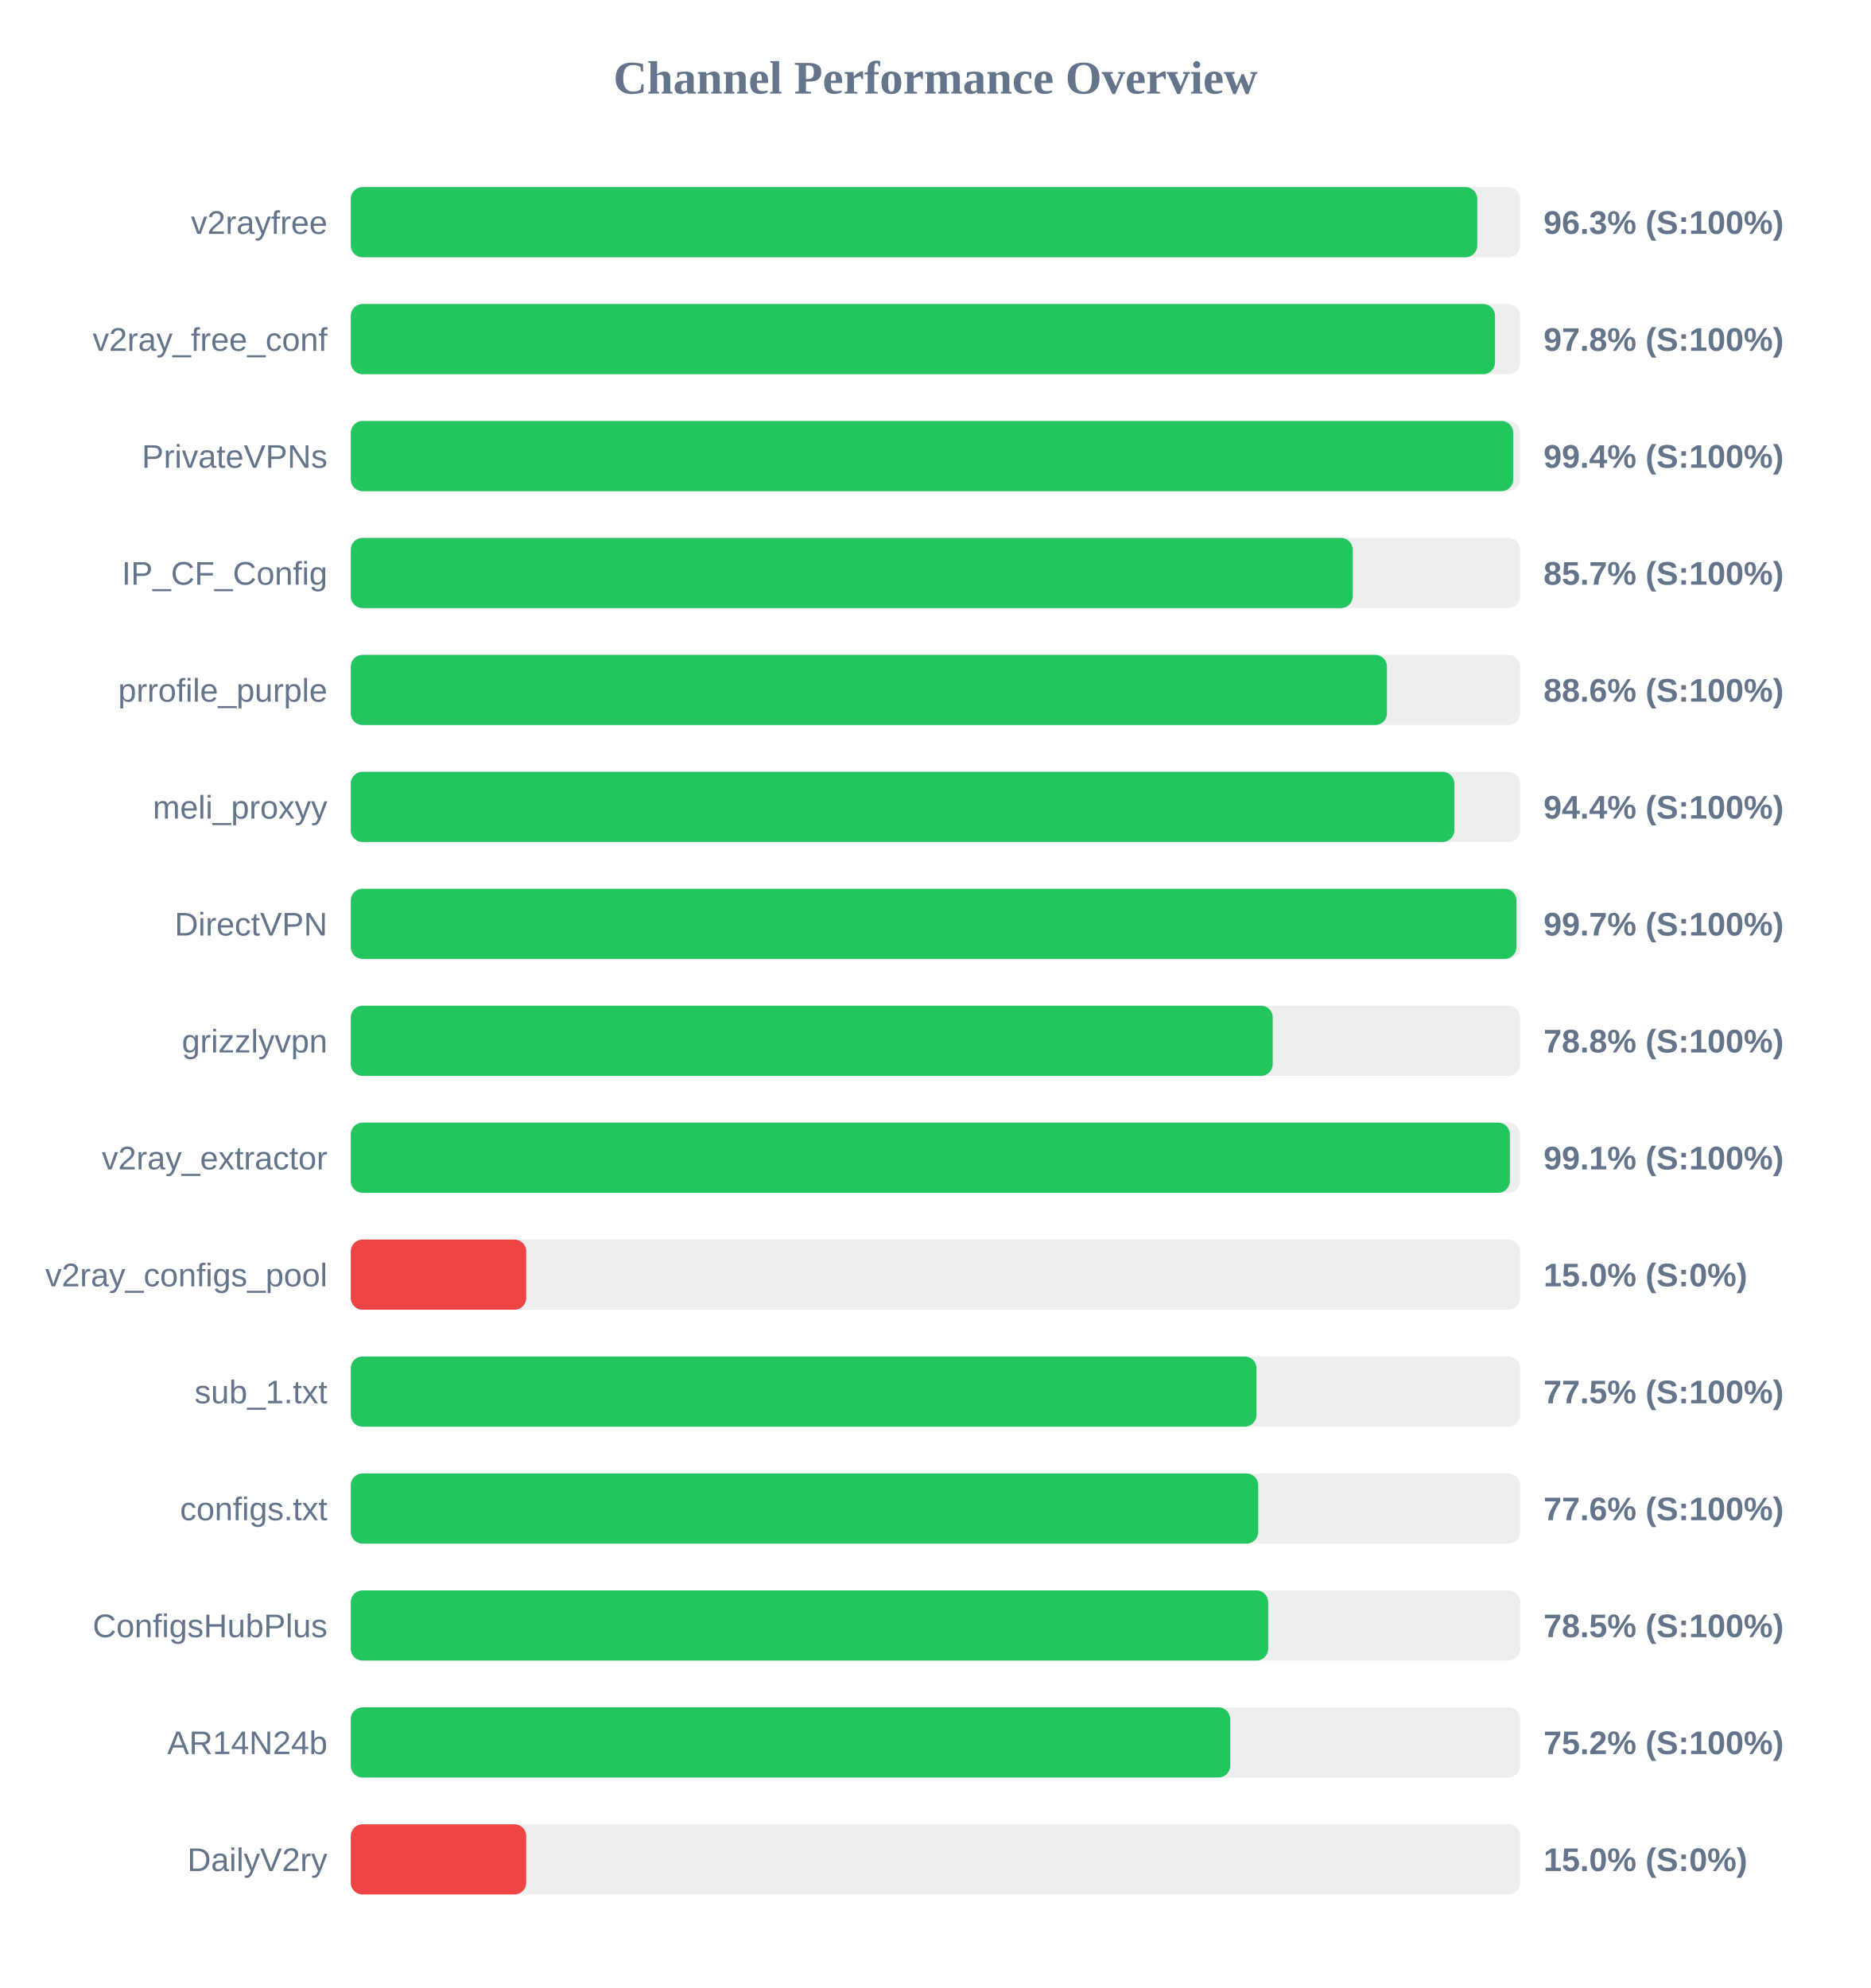
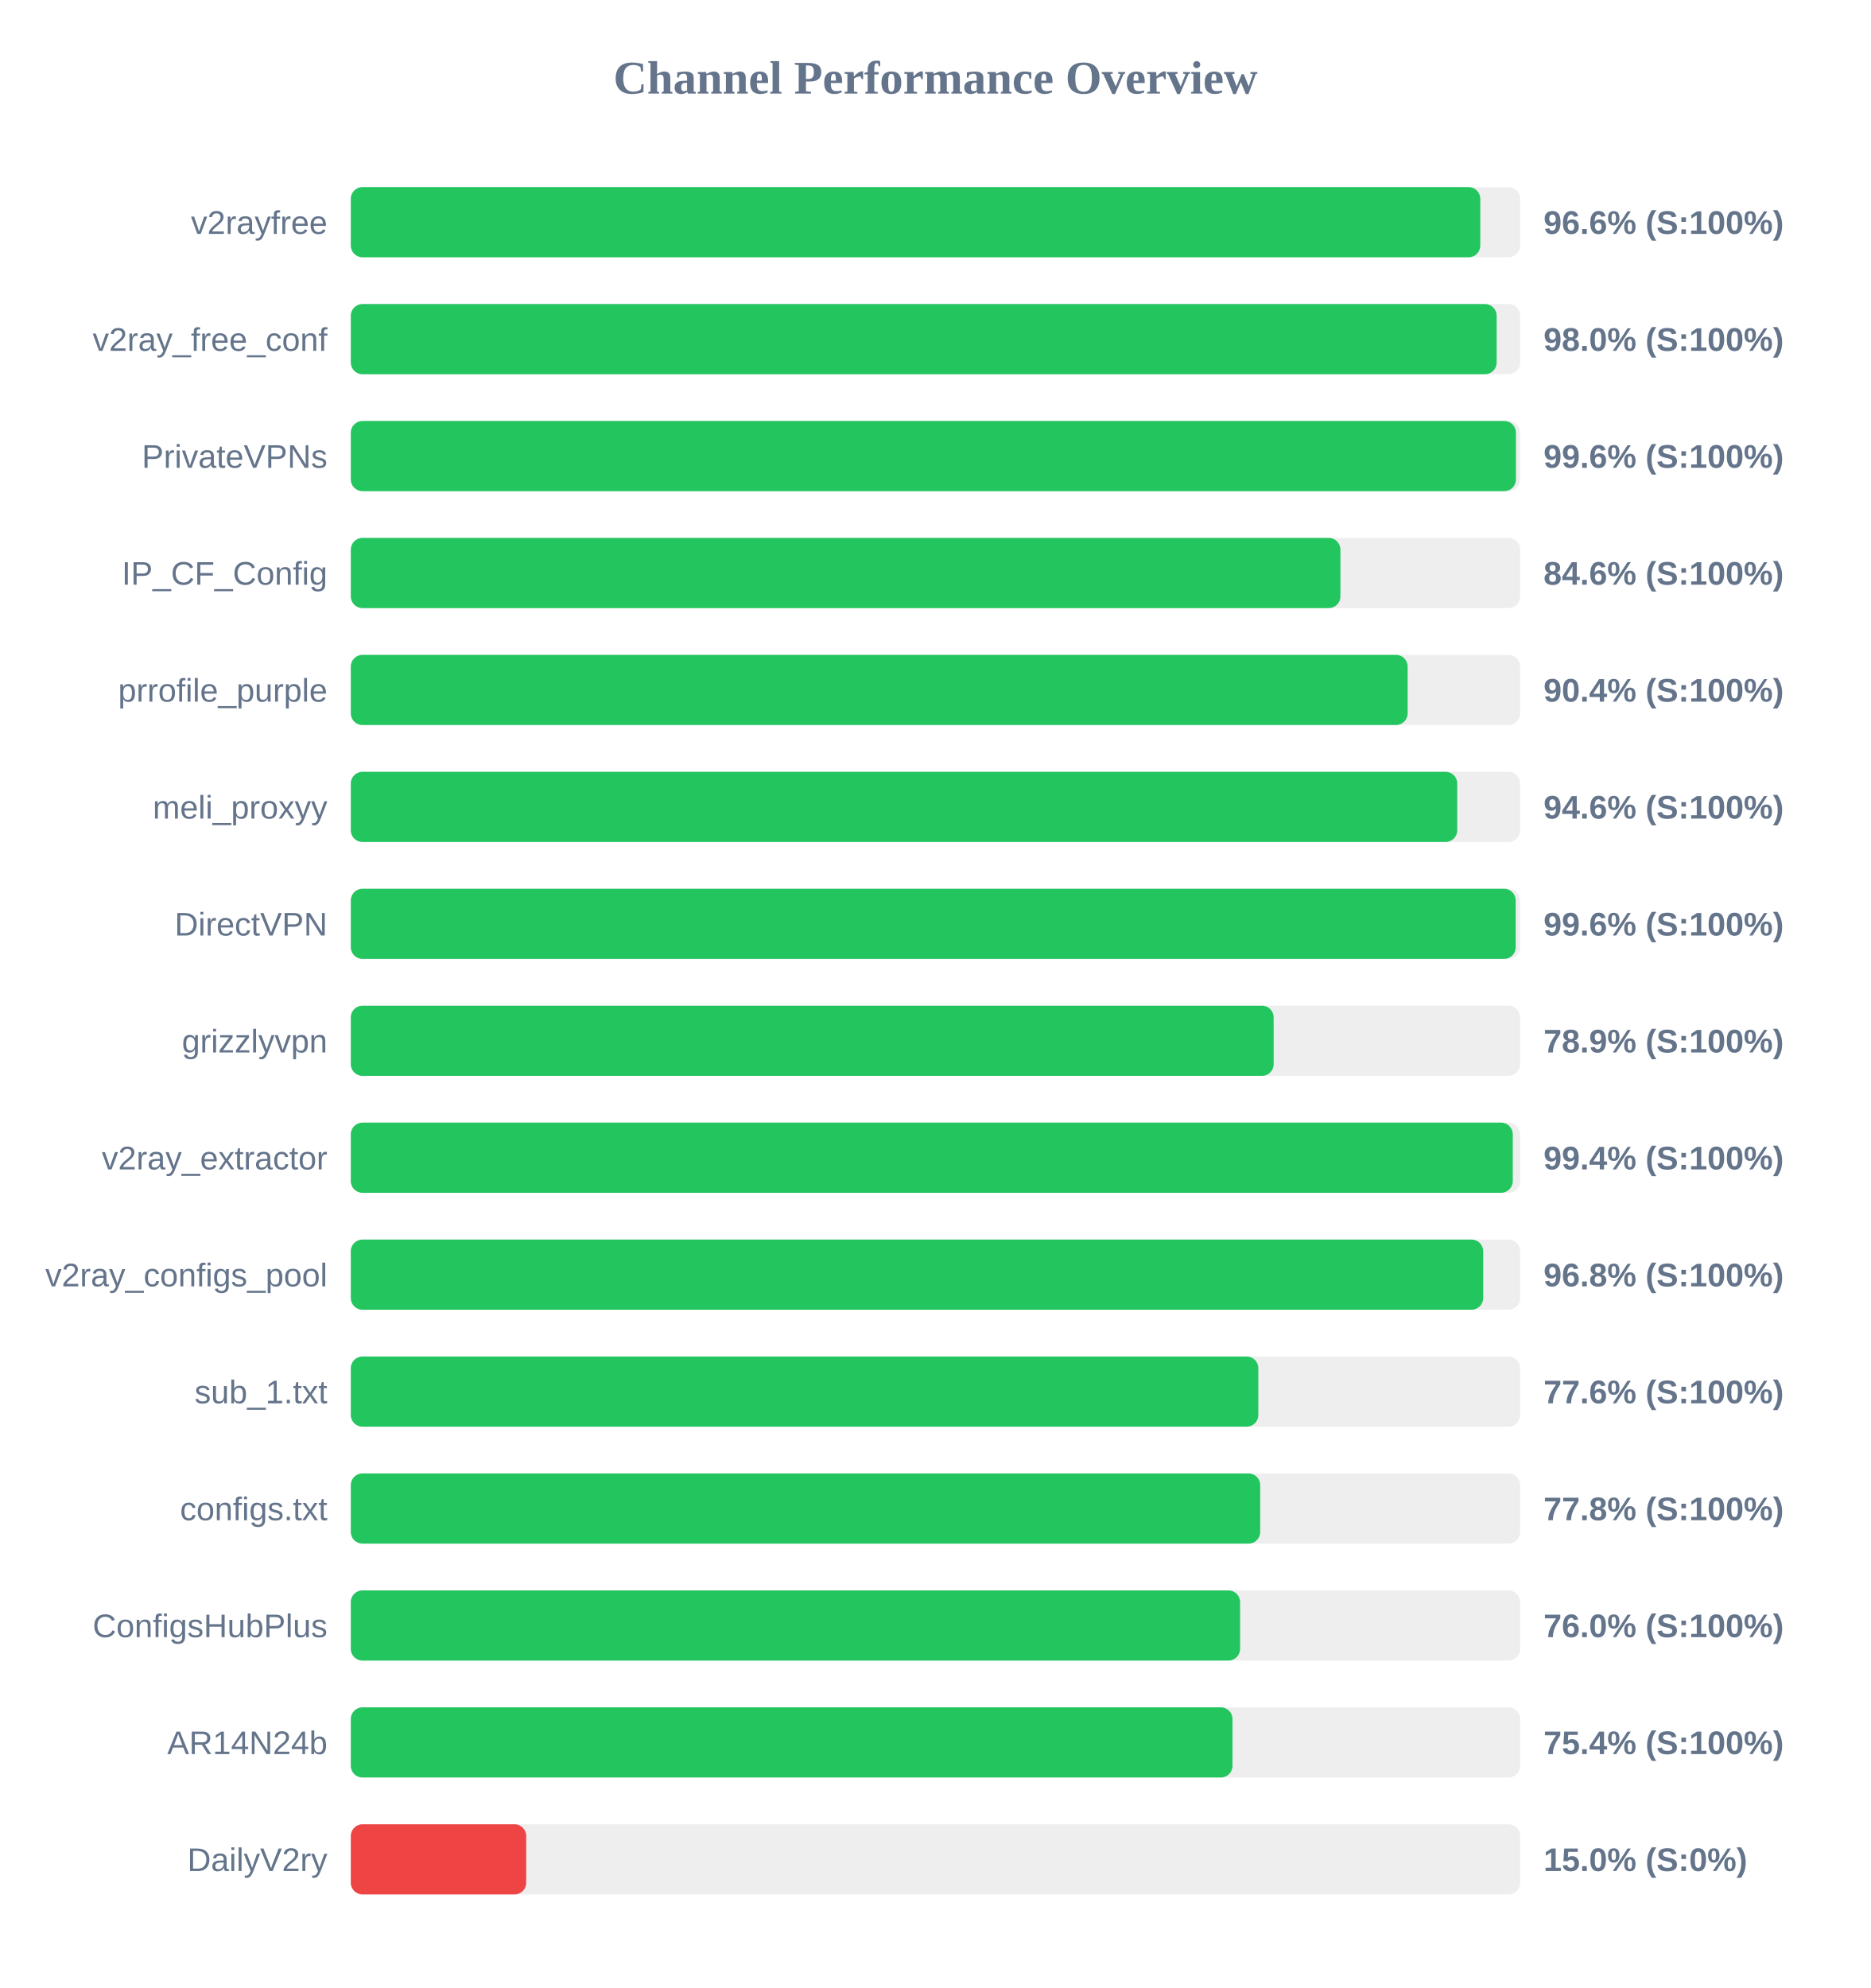
<svg xmlns="http://www.w3.org/2000/svg" width="800" height="850" version="1.1">
  <style>
        .row { font: 14px Arial; fill: #64748b; }
        .score { font: bold 14px Arial; fill: #64748b; }
    </style>
  <text x="400" y="40" text-anchor="middle" font-size="20px" font-weight="bold" fill="#64748b">Channel Performance Overview</text>
  <rect x="150" y="80" width="500" height="30" fill="#eee" rx="5" />
-   <rect x="150" y="80" width="481.65" height="30" fill="#22c55e" rx="5" />
+   <rect x="150" y="80" width="482.95" height="30" fill="#22c55e" rx="5" />
  <text x="140" y="100" text-anchor="end" class="row">v2rayfree</text>
-   <text x="660" y="100" text-anchor="start" class="score">96.3% (S:100%)</text>
+   <text x="660" y="100" text-anchor="start" class="score">96.6% (S:100%)</text>
  <rect x="150" y="130" width="500" height="30" fill="#eee" rx="5" />
-   <rect x="150" y="130" width="489.25" height="30" fill="#22c55e" rx="5" />
+   <rect x="150" y="130" width="489.95" height="30" fill="#22c55e" rx="5" />
  <text x="140" y="150" text-anchor="end" class="row">v2ray_free_conf</text>
-   <text x="660" y="150" text-anchor="start" class="score">97.8% (S:100%)</text>
+   <text x="660" y="150" text-anchor="start" class="score">98.0% (S:100%)</text>
  <rect x="150" y="180" width="500" height="30" fill="#eee" rx="5" />
-   <rect x="150" y="180" width="497.05" height="30" fill="#22c55e" rx="5" />
+   <rect x="150" y="180" width="498.2" height="30" fill="#22c55e" rx="5" />
  <text x="140" y="200" text-anchor="end" class="row">PrivateVPNs</text>
-   <text x="660" y="200" text-anchor="start" class="score">99.4% (S:100%)</text>
+   <text x="660" y="200" text-anchor="start" class="score">99.6% (S:100%)</text>
  <rect x="150" y="230" width="500" height="30" fill="#eee" rx="5" />
-   <rect x="150" y="230" width="428.4" height="30" fill="#22c55e" rx="5" />
+   <rect x="150" y="230" width="423.15" height="30" fill="#22c55e" rx="5" />
  <text x="140" y="250" text-anchor="end" class="row">IP_CF_Config</text>
-   <text x="660" y="250" text-anchor="start" class="score">85.7% (S:100%)</text>
+   <text x="660" y="250" text-anchor="start" class="score">84.6% (S:100%)</text>
  <rect x="150" y="280" width="500" height="30" fill="#eee" rx="5" />
-   <rect x="150" y="280" width="443.05" height="30" fill="#22c55e" rx="5" />
+   <rect x="150" y="280" width="451.9" height="30" fill="#22c55e" rx="5" />
  <text x="140" y="300" text-anchor="end" class="row">prrofile_purple</text>
-   <text x="660" y="300" text-anchor="start" class="score">88.6% (S:100%)</text>
+   <text x="660" y="300" text-anchor="start" class="score">90.4% (S:100%)</text>
  <rect x="150" y="330" width="500" height="30" fill="#eee" rx="5" />
-   <rect x="150" y="330" width="471.85" height="30" fill="#22c55e" rx="5" />
+   <rect x="150" y="330" width="473.1" height="30" fill="#22c55e" rx="5" />
  <text x="140" y="350" text-anchor="end" class="row">meli_proxyy</text>
-   <text x="660" y="350" text-anchor="start" class="score">94.4% (S:100%)</text>
+   <text x="660" y="350" text-anchor="start" class="score">94.6% (S:100%)</text>
  <rect x="150" y="380" width="500" height="30" fill="#eee" rx="5" />
-   <rect x="150" y="380" width="498.4" height="30" fill="#22c55e" rx="5" />
+   <rect x="150" y="380" width="498.1" height="30" fill="#22c55e" rx="5" />
  <text x="140" y="400" text-anchor="end" class="row">DirectVPN</text>
-   <text x="660" y="400" text-anchor="start" class="score">99.7% (S:100%)</text>
+   <text x="660" y="400" text-anchor="start" class="score">99.6% (S:100%)</text>
  <rect x="150" y="430" width="500" height="30" fill="#eee" rx="5" />
-   <rect x="150" y="430" width="394.2" height="30" fill="#22c55e" rx="5" />
+   <rect x="150" y="430" width="394.6" height="30" fill="#22c55e" rx="5" />
  <text x="140" y="450" text-anchor="end" class="row">grizzlyvpn</text>
-   <text x="660" y="450" text-anchor="start" class="score">78.8% (S:100%)</text>
+   <text x="660" y="450" text-anchor="start" class="score">78.9% (S:100%)</text>
  <rect x="150" y="480" width="500" height="30" fill="#eee" rx="5" />
-   <rect x="150" y="480" width="495.6" height="30" fill="#22c55e" rx="5" />
+   <rect x="150" y="480" width="496.85" height="30" fill="#22c55e" rx="5" />
  <text x="140" y="500" text-anchor="end" class="row">v2ray_extractor</text>
-   <text x="660" y="500" text-anchor="start" class="score">99.1% (S:100%)</text>
+   <text x="660" y="500" text-anchor="start" class="score">99.4% (S:100%)</text>
  <rect x="150" y="530" width="500" height="30" fill="#eee" rx="5" />
-   <rect x="150" y="530" width="75.0" height="30" fill="#ef4444" rx="5" />
+   <rect x="150" y="530" width="484.2" height="30" fill="#22c55e" rx="5" />
  <text x="140" y="550" text-anchor="end" class="row">v2ray_configs_pool</text>
-   <text x="660" y="550" text-anchor="start" class="score">15.0% (S:0%)</text>
+   <text x="660" y="550" text-anchor="start" class="score">96.8% (S:100%)</text>
  <rect x="150" y="580" width="500" height="30" fill="#eee" rx="5" />
-   <rect x="150" y="580" width="387.25" height="30" fill="#22c55e" rx="5" />
+   <rect x="150" y="580" width="388.05" height="30" fill="#22c55e" rx="5" />
  <text x="140" y="600" text-anchor="end" class="row">sub_1.txt</text>
-   <text x="660" y="600" text-anchor="start" class="score">77.5% (S:100%)</text>
+   <text x="660" y="600" text-anchor="start" class="score">77.6% (S:100%)</text>
  <rect x="150" y="630" width="500" height="30" fill="#eee" rx="5" />
-   <rect x="150" y="630" width="388.0" height="30" fill="#22c55e" rx="5" />
+   <rect x="150" y="630" width="388.85" height="30" fill="#22c55e" rx="5" />
  <text x="140" y="650" text-anchor="end" class="row">configs.txt</text>
-   <text x="660" y="650" text-anchor="start" class="score">77.6% (S:100%)</text>
+   <text x="660" y="650" text-anchor="start" class="score">77.8% (S:100%)</text>
  <rect x="150" y="680" width="500" height="30" fill="#eee" rx="5" />
-   <rect x="150" y="680" width="392.25" height="30" fill="#22c55e" rx="5" />
+   <rect x="150" y="680" width="380.25" height="30" fill="#22c55e" rx="5" />
  <text x="140" y="700" text-anchor="end" class="row">ConfigsHubPlus</text>
-   <text x="660" y="700" text-anchor="start" class="score">78.5% (S:100%)</text>
+   <text x="660" y="700" text-anchor="start" class="score">76.0% (S:100%)</text>
  <rect x="150" y="730" width="500" height="30" fill="#eee" rx="5" />
-   <rect x="150" y="730" width="376.0" height="30" fill="#22c55e" rx="5" />
+   <rect x="150" y="730" width="377.0" height="30" fill="#22c55e" rx="5" />
  <text x="140" y="750" text-anchor="end" class="row">AR14N24b</text>
-   <text x="660" y="750" text-anchor="start" class="score">75.2% (S:100%)</text>
+   <text x="660" y="750" text-anchor="start" class="score">75.4% (S:100%)</text>
  <rect x="150" y="780" width="500" height="30" fill="#eee" rx="5" />
  <rect x="150" y="780" width="75.0" height="30" fill="#ef4444" rx="5" />
  <text x="140" y="800" text-anchor="end" class="row">DailyV2ry</text>
  <text x="660" y="800" text-anchor="start" class="score">15.0% (S:0%)</text>
</svg>
